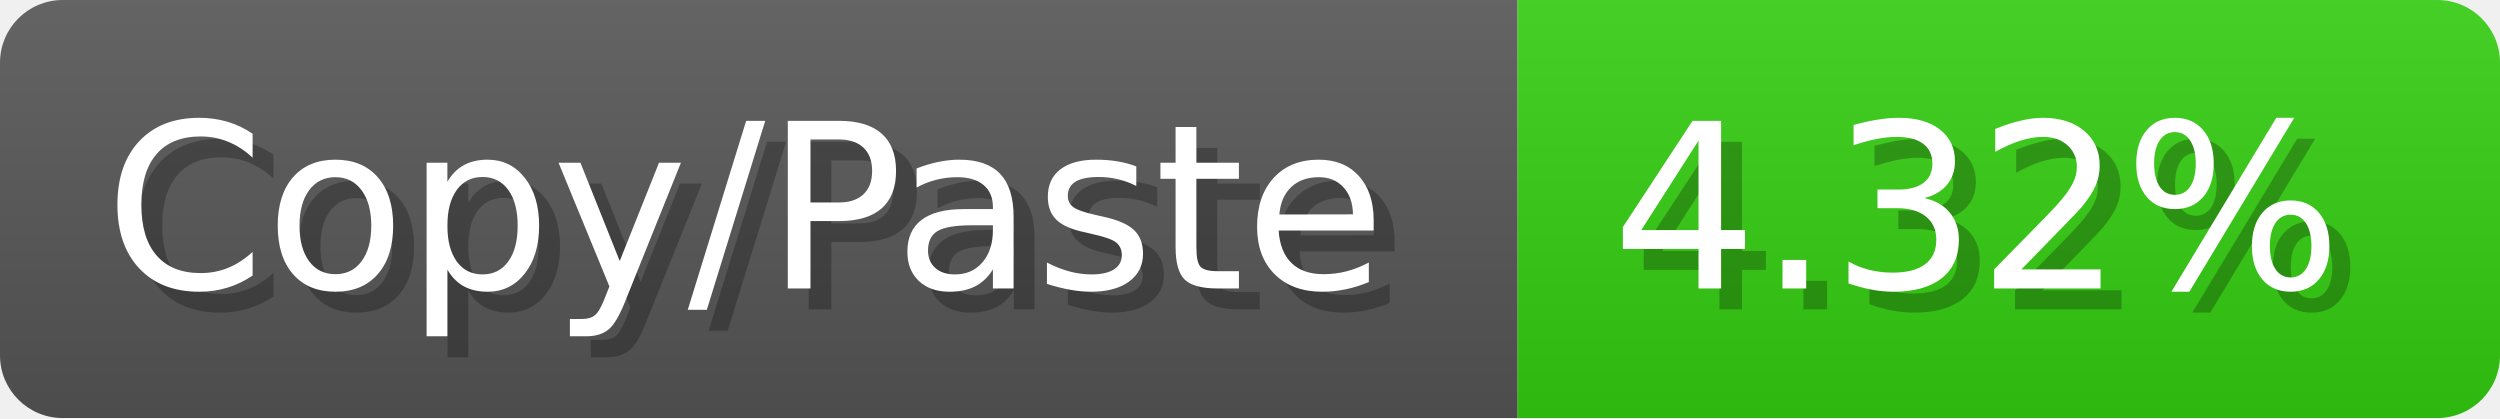
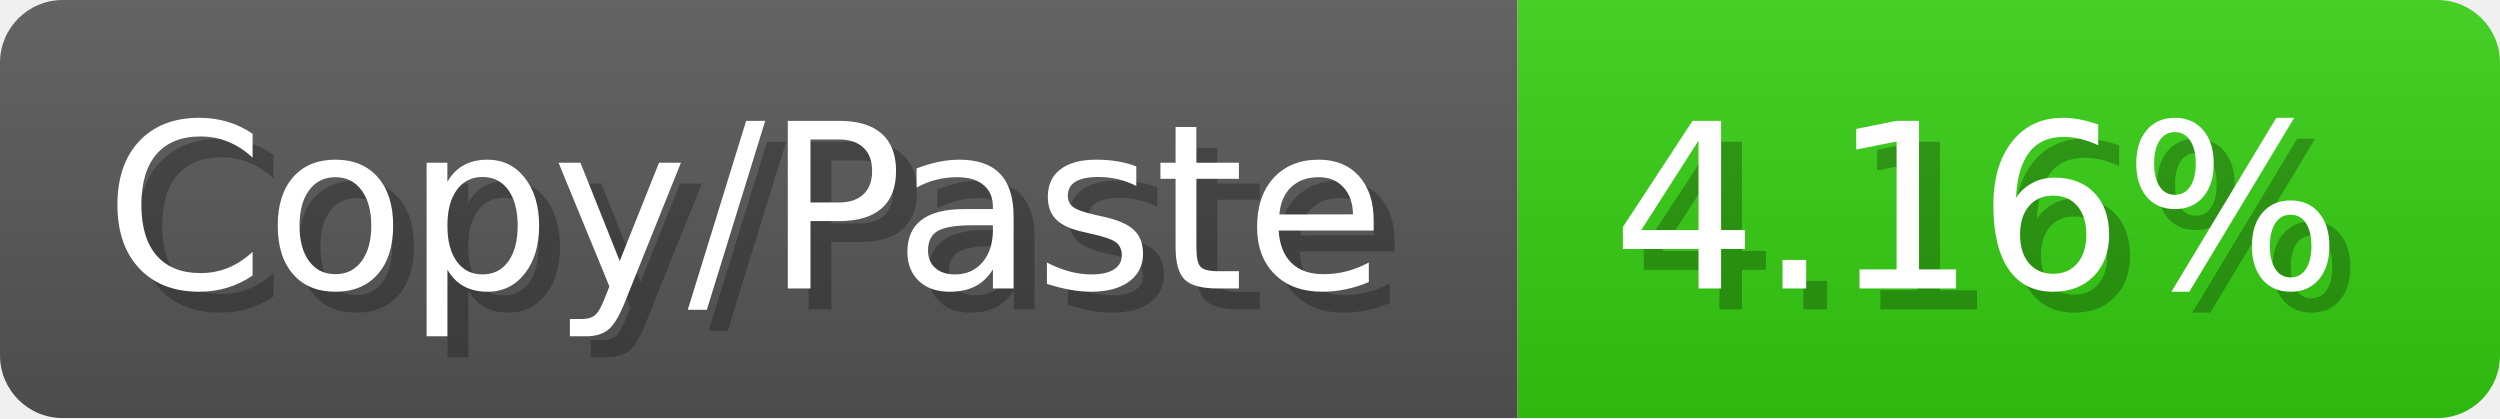
<svg xmlns="http://www.w3.org/2000/svg" width="119.6" height="20" viewBox="0 0 1196 200">
  <linearGradient id="a" x2="0" y2="100%">
    <stop offset="0" stop-opacity=".1" stop-color="#EEE" />
    <stop offset="1" stop-opacity=".1" />
  </linearGradient>
  <mask id="m">
    <rect width="1196" height="200" rx="30" fill="#FFF" />
  </mask>
  <g mask="url(#m)">
    <rect width="726" height="200" fill="#555" />
    <rect width="470" height="200" fill="#3C1" x="726" />
    <rect width="1196" height="200" fill="url(#a)" />
  </g>
  <g fill="#fff" text-anchor="start" font-family="Verdana,DejaVu Sans,sans-serif" font-size="110">
    <text x="60" y="148" textLength="626" fill="#000" opacity="0.25">Copy/Paste</text>
    <text x="50" y="138" textLength="626">Copy/Paste</text>
-     <text x="781" y="148" textLength="370" fill="#000" opacity="0.25">4.32%</text>
-     <text x="771" y="138" textLength="370">4.32%</text>
+     <text x="781" y="148" textLength="370" fill="#000" opacity="0.25">4.16%</text>
+     <text x="771" y="138" textLength="370">4.16%</text>
  </g>
</svg>
